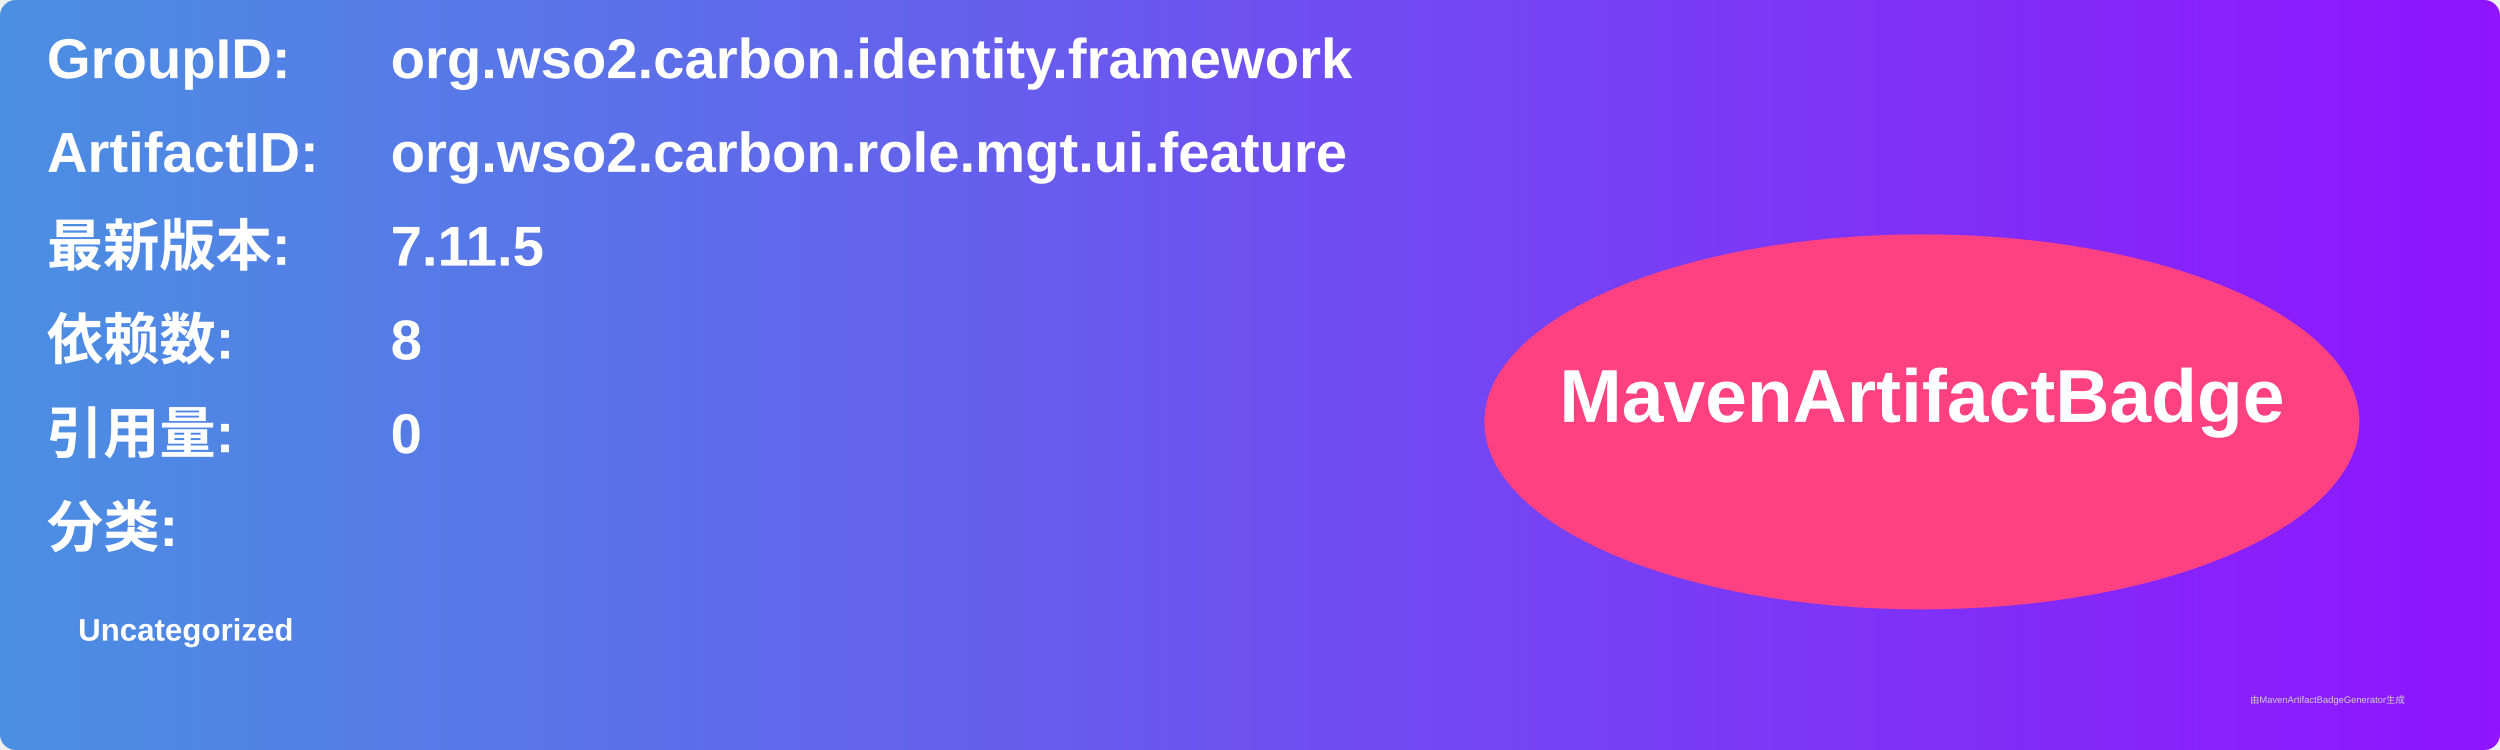
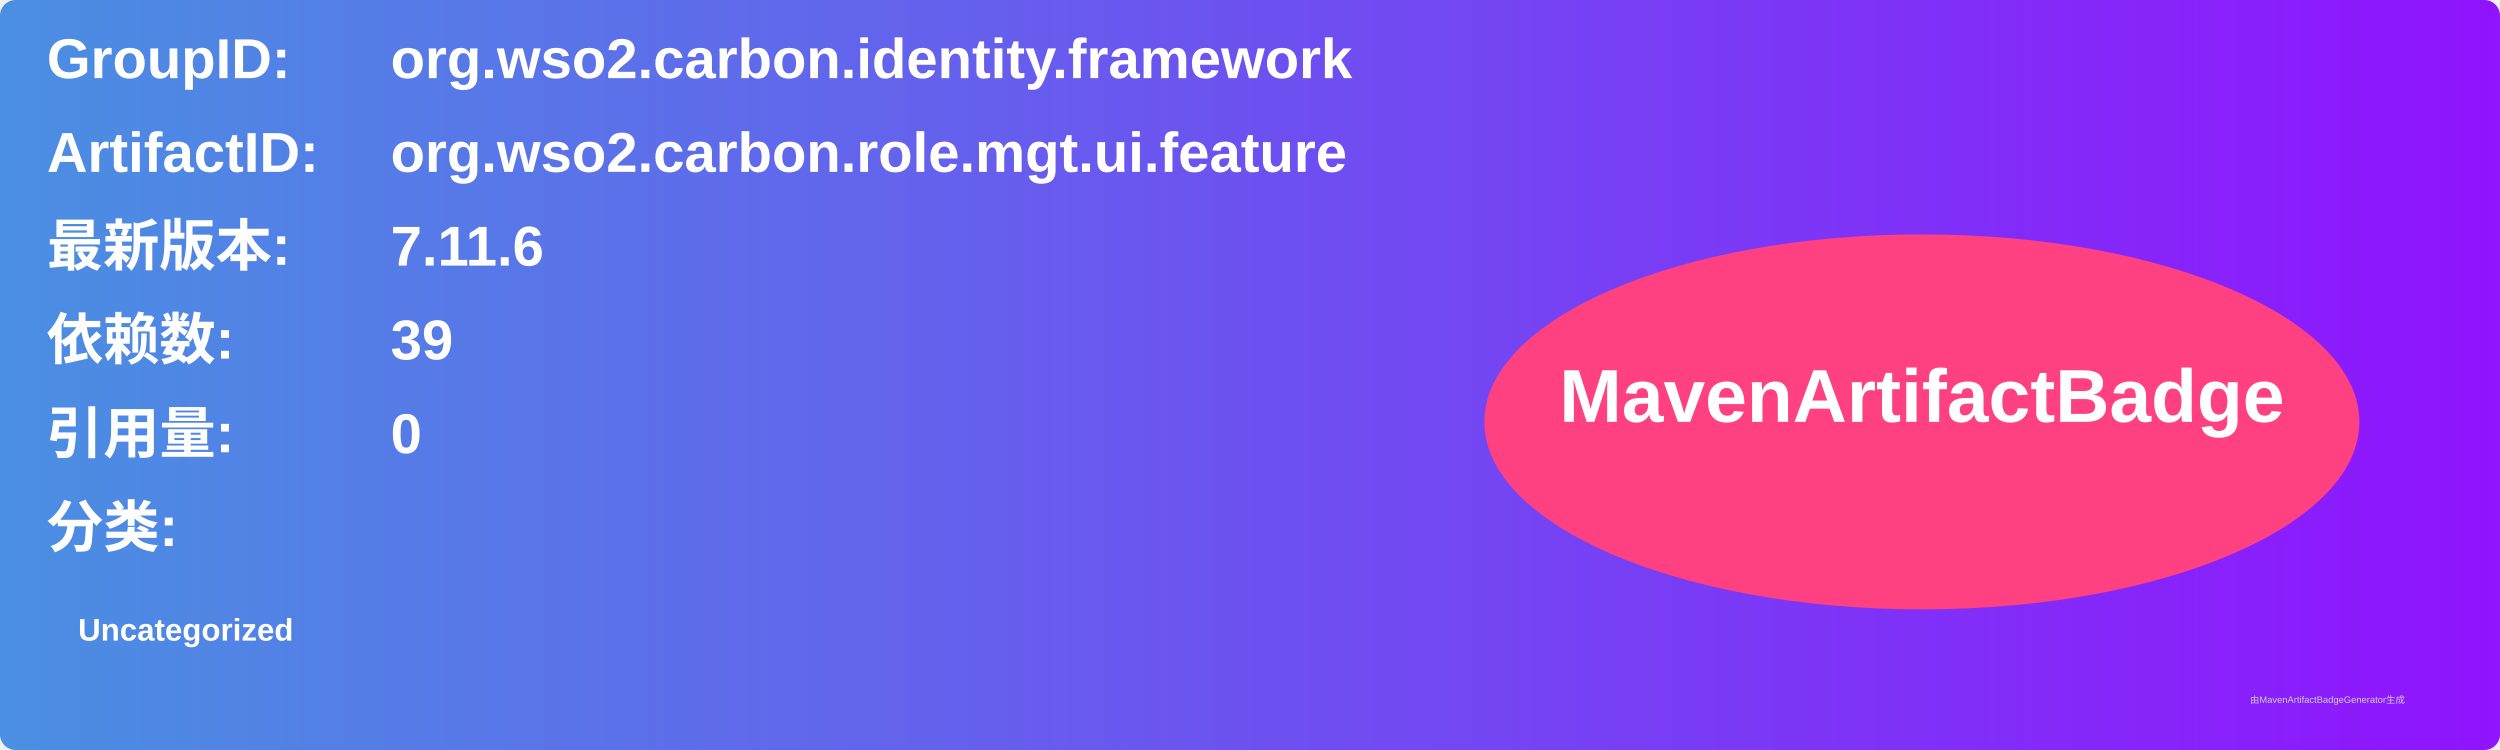
<svg xmlns="http://www.w3.org/2000/svg" width="800" height="240" viewBox="0 0 800 240">
  <linearGradient id="grad" x1="0%" y1="0%" x2="100%" y2="0%">
    <stop offset="0%" stop-color="#4a90e2" />
    <stop offset="100%" stop-color="#9013fe" />
  </linearGradient>
  <rect width="100%" height="100%" rx="5" ry="5" fill="url(#grad)" />
  <g transform="translate(15, 15)">
    <text x="0" y="10" font-family="Arial" font-size="18" fill="white" font-weight="bold" width="260">GroupID:</text>
    <text x="110" y="10" font-family="Arial" font-size="18" fill="white" font-weight="bold" width="460">org.wso2.carbon.identity.framework</text>
    <text x="0" y="40" font-family="Arial" font-size="18" fill="white" font-weight="bold" width="260">ArtifactID:</text>
    <text x="110" y="40" font-family="Arial" font-size="18" fill="white" font-weight="bold" width="460">org.wso2.carbon.role.mgt.ui.feature</text>
    <text x="0" y="70" font-family="Arial" font-size="18" fill="white" font-weight="bold">最新版本:</text>
    <text x="110" y="70" font-family="Arial" font-size="18" fill="white" font-weight="bold">
-       <tspan font-weight="bold">7.11.5</tspan>
+       <tspan font-weight="bold">7.11.6</tspan>
    </text>
    <text x="0" y="100" font-family="Arial" font-size="18" fill="white" font-weight="bold">依赖数: </text>
    <text x="110" y="100" font-family="Arial" font-size="18" fill="white">
-       <tspan font-weight="bold">8</tspan>
+       <tspan font-weight="bold">39</tspan>
    </text>
    <text x="0" y="130" font-family="Arial" font-size="18" fill="white" font-weight="bold">引用量: </text>
    <text x="110" y="130" font-family="Arial" font-size="18" fill="white">
      <tspan font-weight="bold">0</tspan>
    </text>
    <text x="0" y="160" font-family="Arial" font-size="18" fill="white" font-weight="bold">分类:</text>
    <text x="10" y="190" font-family="Arial" font-size="10" fill="white">
      <tspan font-weight="bold">Uncategorized</tspan>
    </text>
    <ellipse cx="600" cy="120" rx="140" ry="60" fill="#ff4081" />
    <text x="600" y="120" text-anchor="middle" font-family="Arial" font-size="24" fill="white" font-weight="bold">MavenArtifactBadge</text>
  </g>
  <text x="720" y="225" font-family="Arial" font-size="3" fill="#d0d0d0">由MavenArtifactBadgeGenerator生成</text>
</svg>
